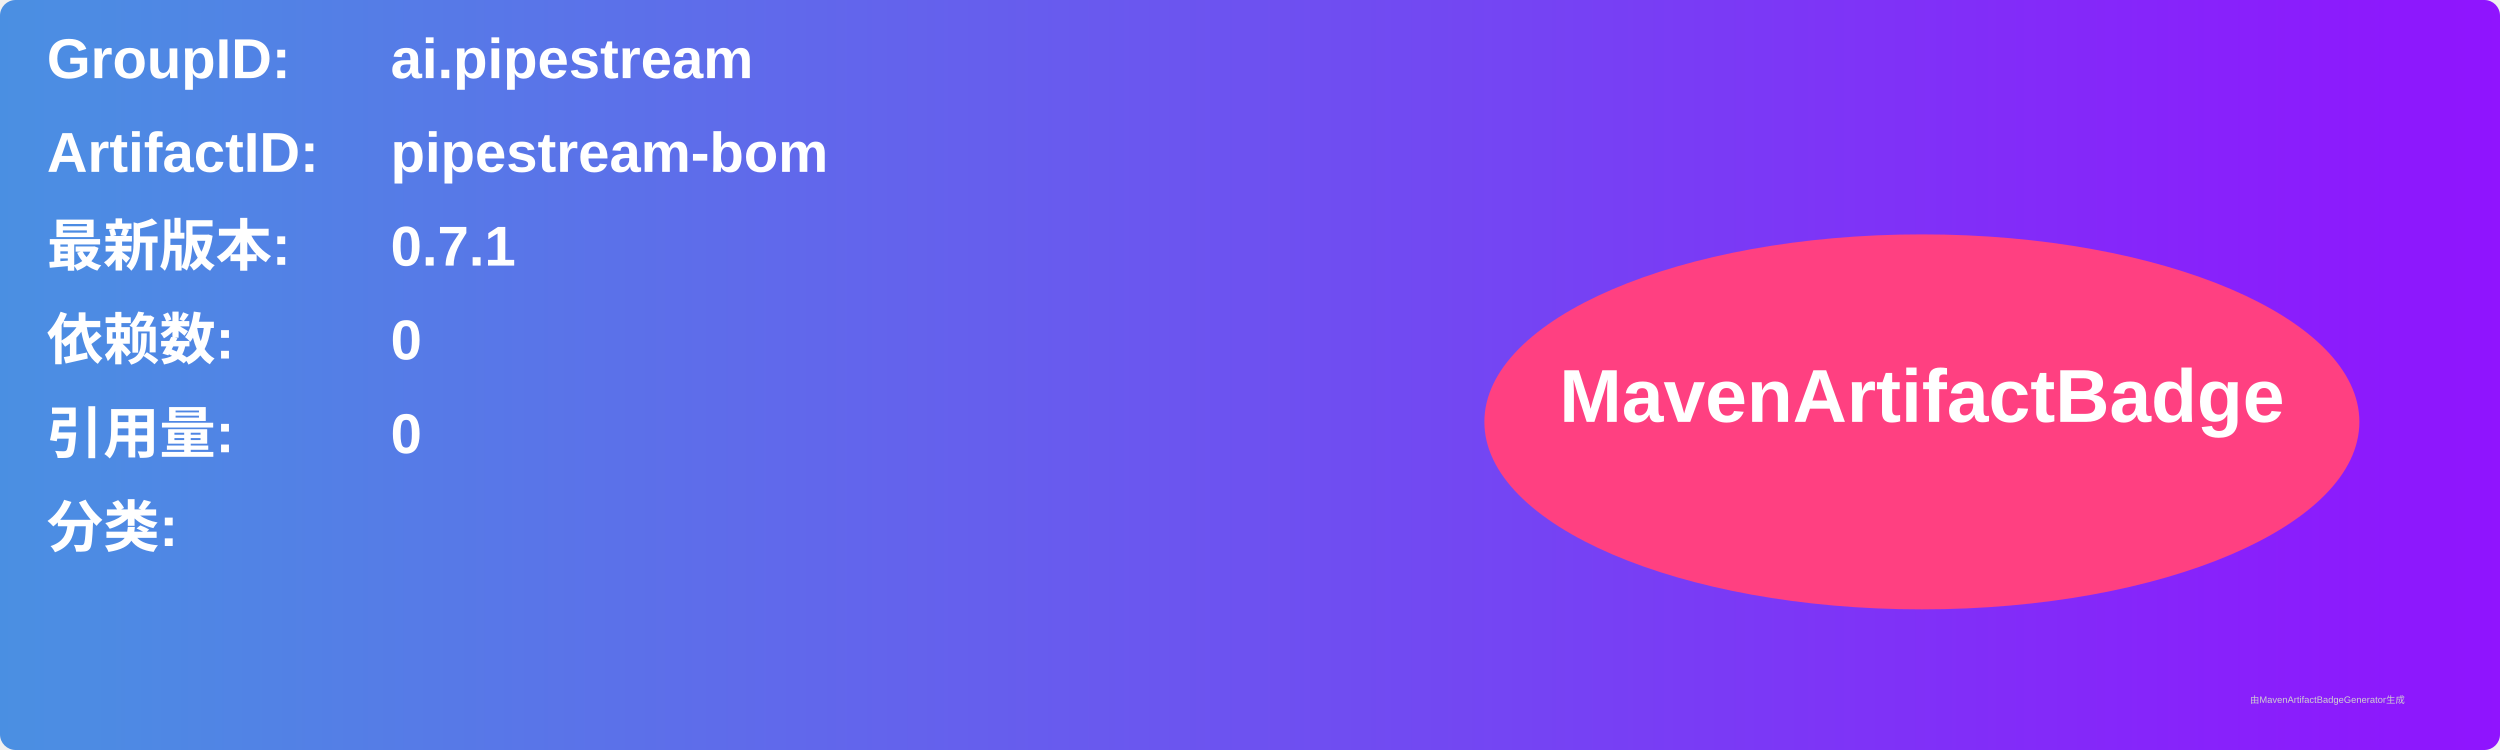
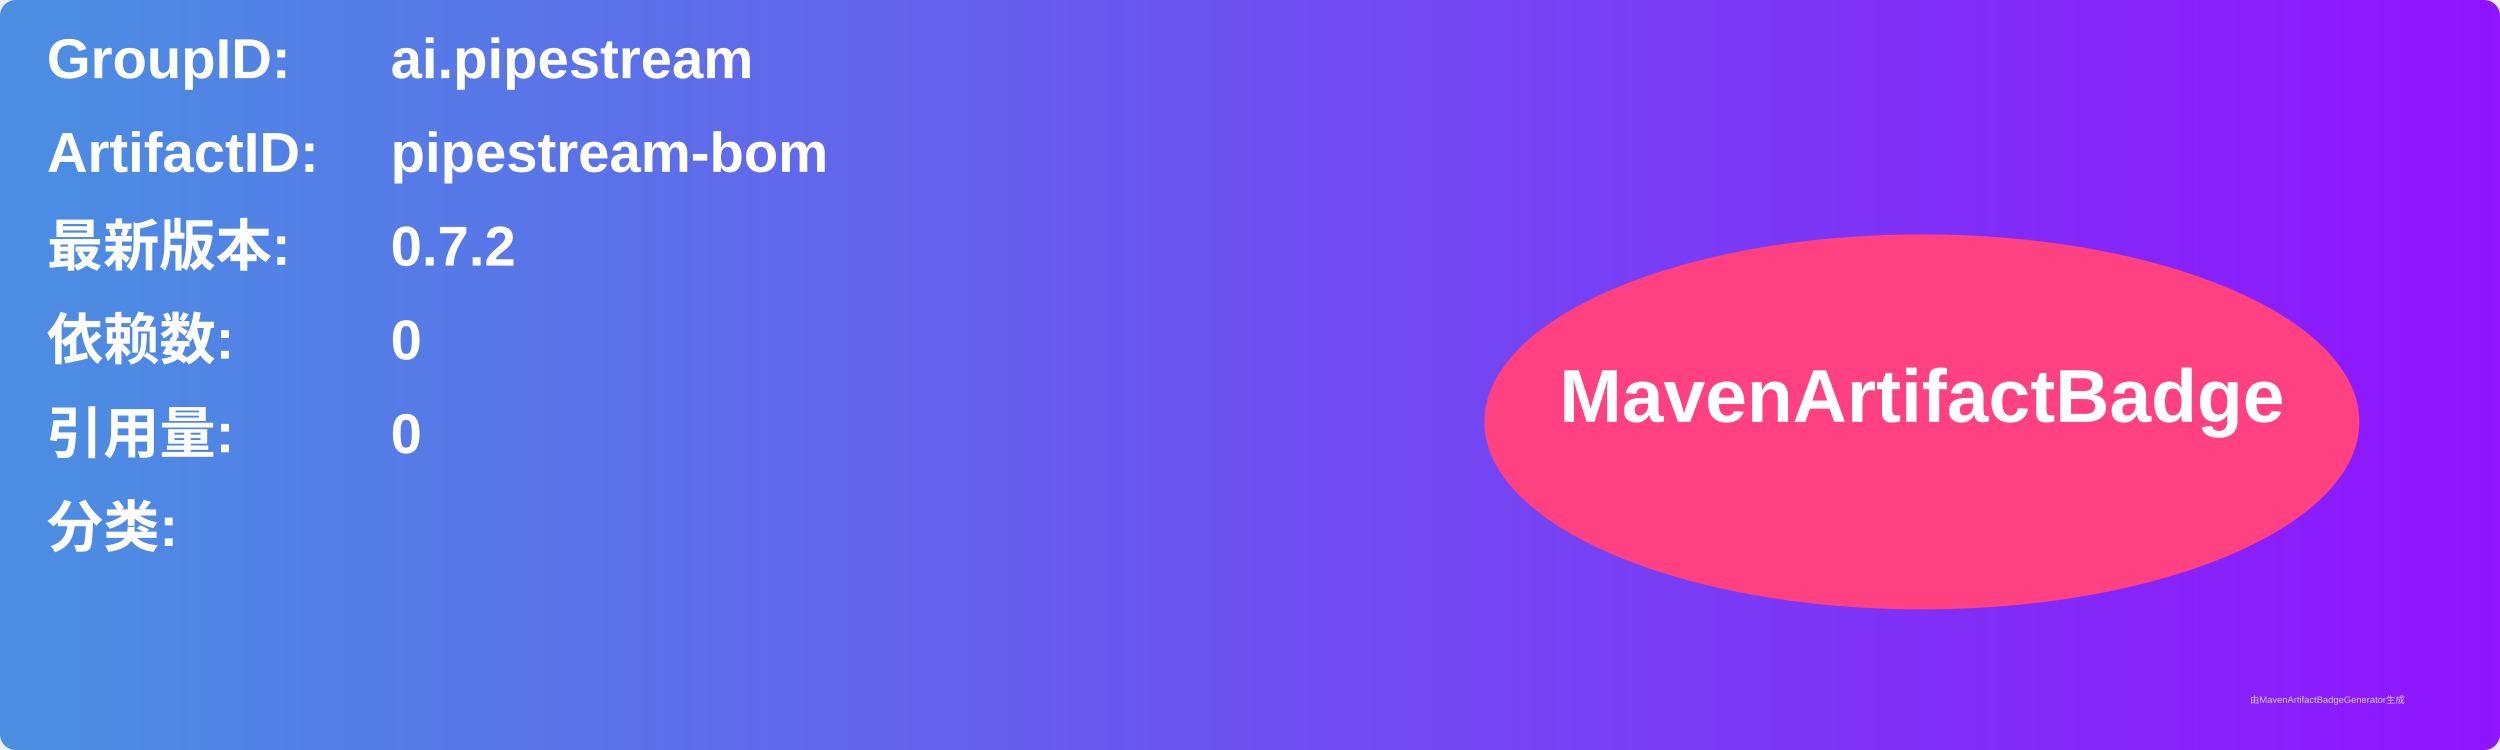
<svg xmlns="http://www.w3.org/2000/svg" width="800" height="240" viewBox="0 0 800 240">
  <linearGradient id="grad" x1="0%" y1="0%" x2="100%" y2="0%">
    <stop offset="0%" stop-color="#4a90e2" />
    <stop offset="100%" stop-color="#9013fe" />
  </linearGradient>
  <rect width="100%" height="100%" rx="5" ry="5" fill="url(#grad)" />
  <g transform="translate(15, 15)">
    <text x="0" y="10" font-family="Arial" font-size="18" fill="white" font-weight="bold" width="260">GroupID:</text>
    <text x="110" y="10" font-family="Arial" font-size="18" fill="white" font-weight="bold" width="460">ai.pipestream</text>
    <text x="0" y="40" font-family="Arial" font-size="18" fill="white" font-weight="bold" width="260">ArtifactID:</text>
    <text x="110" y="40" font-family="Arial" font-size="18" fill="white" font-weight="bold" width="460">pipestream-bom</text>
    <text x="0" y="70" font-family="Arial" font-size="18" fill="white" font-weight="bold">最新版本:</text>
    <text x="110" y="70" font-family="Arial" font-size="18" fill="white" font-weight="bold">
-       <tspan font-weight="bold">0.7.1</tspan>
+       <tspan font-weight="bold">0.7.2</tspan>
    </text>
    <text x="0" y="100" font-family="Arial" font-size="18" fill="white" font-weight="bold">依赖数: </text>
    <text x="110" y="100" font-family="Arial" font-size="18" fill="white">
      <tspan font-weight="bold">0</tspan>
    </text>
    <text x="0" y="130" font-family="Arial" font-size="18" fill="white" font-weight="bold">引用量: </text>
    <text x="110" y="130" font-family="Arial" font-size="18" fill="white">
      <tspan font-weight="bold">0</tspan>
    </text>
    <text x="0" y="160" font-family="Arial" font-size="18" fill="white" font-weight="bold">分类:</text>
    <text x="10" y="190" font-family="Arial" font-size="10" fill="white">
      <tspan font-weight="bold" />
    </text>
    <ellipse cx="600" cy="120" rx="140" ry="60" fill="#ff4081" />
    <text x="600" y="120" text-anchor="middle" font-family="Arial" font-size="24" fill="white" font-weight="bold">MavenArtifactBadge</text>
  </g>
  <text x="720" y="225" font-family="Arial" font-size="3" fill="#d0d0d0">由MavenArtifactBadgeGenerator生成</text>
</svg>
